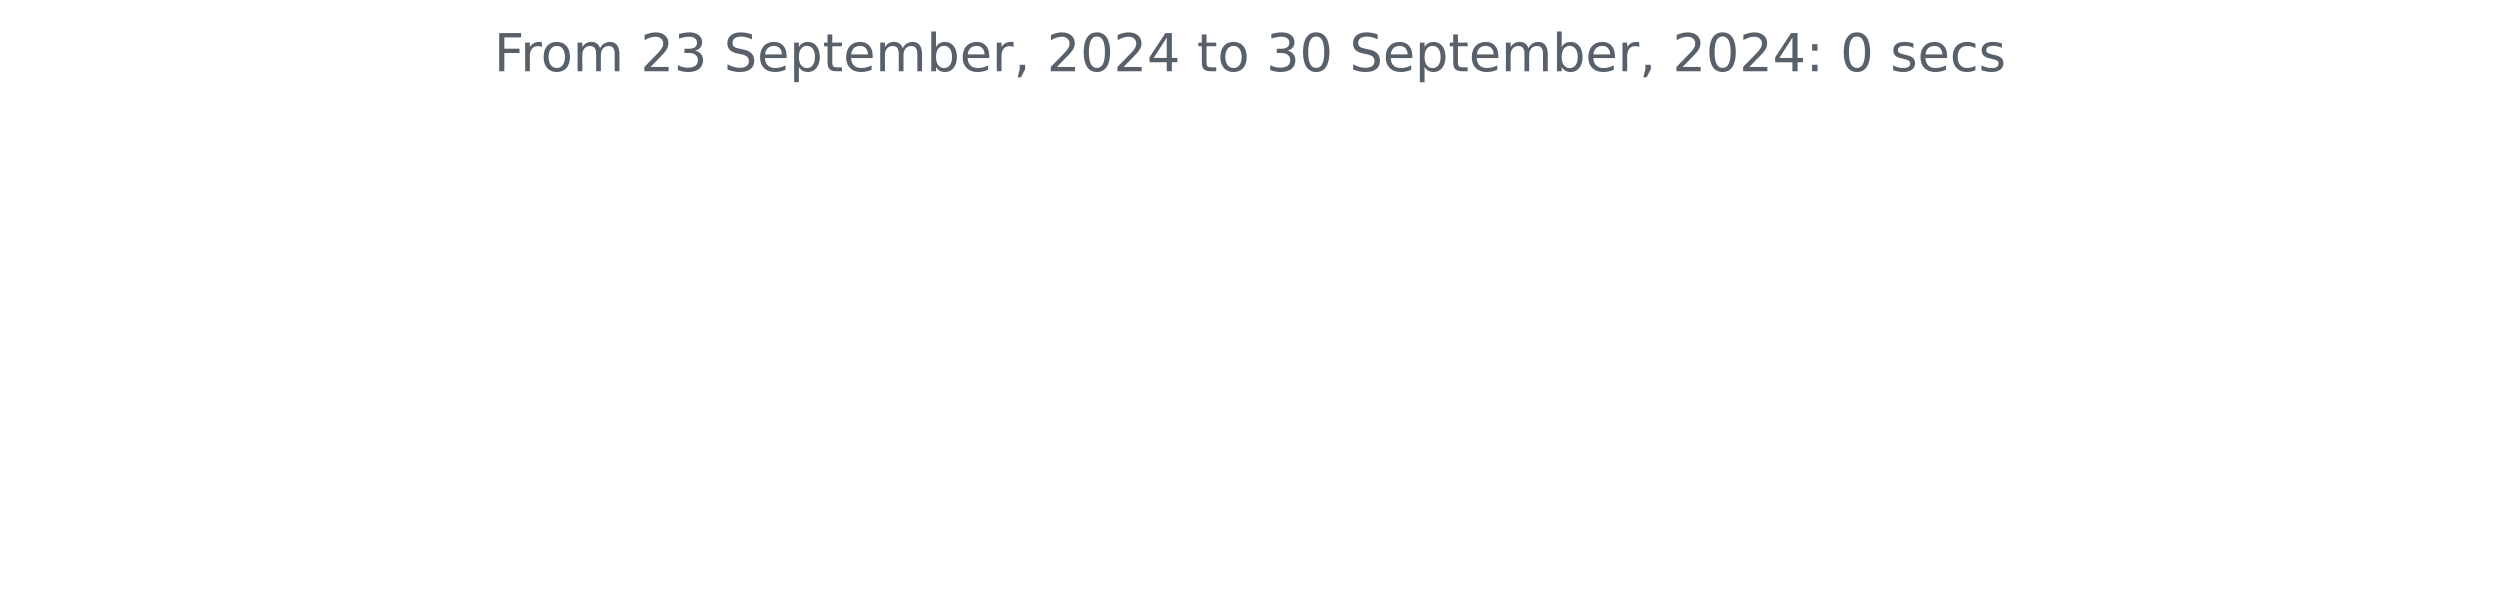
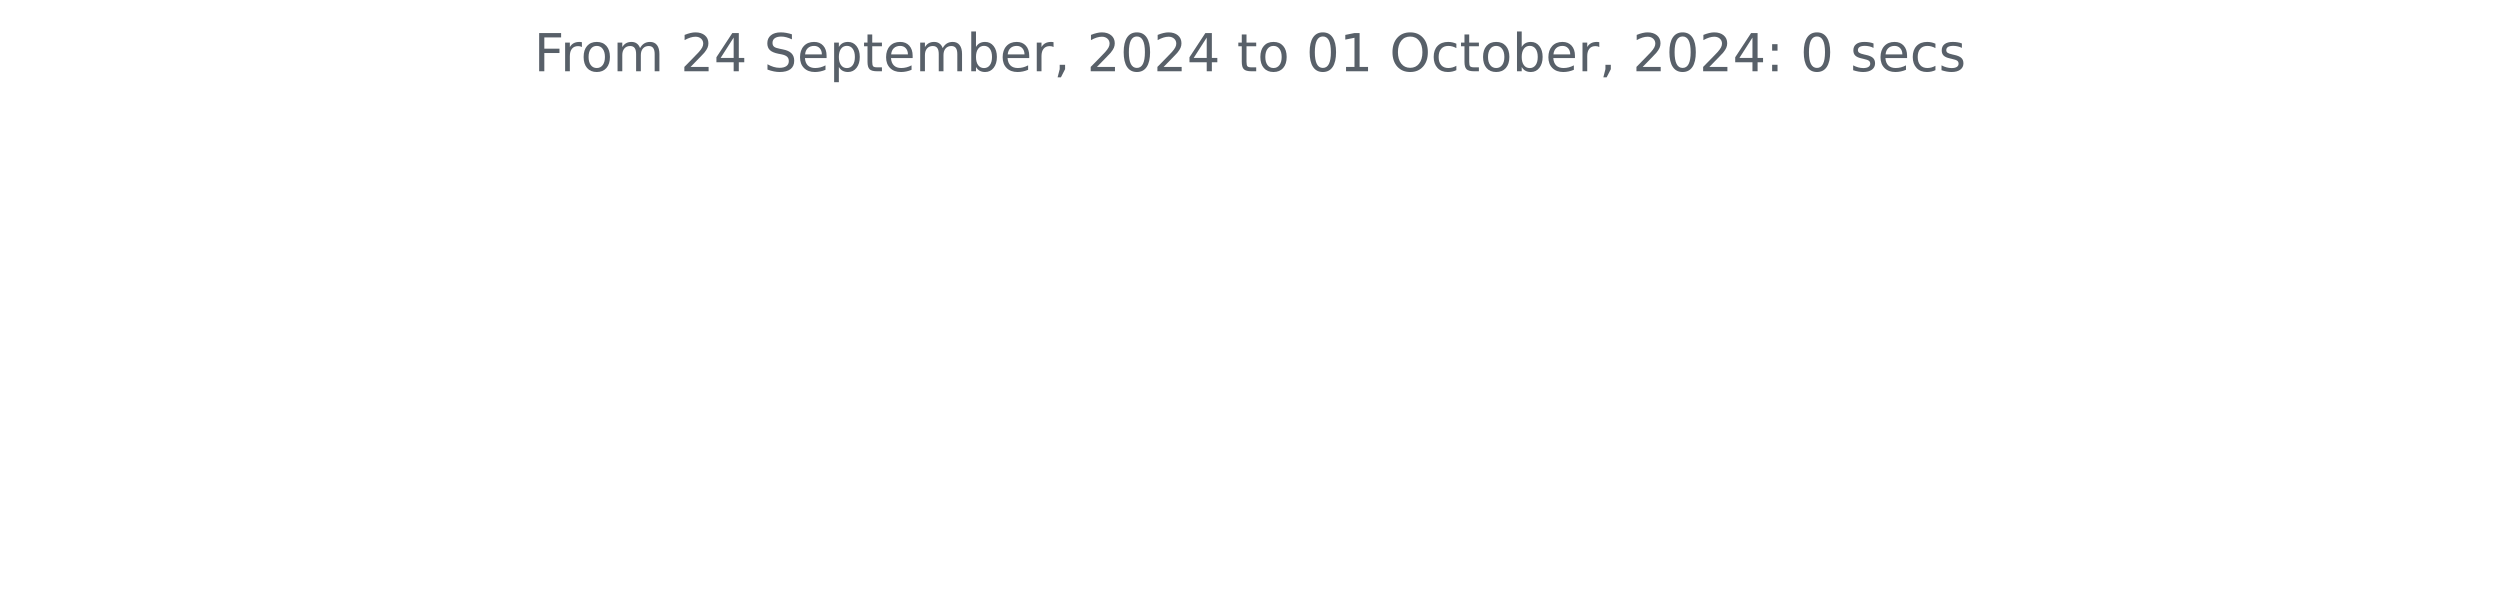
<svg xmlns="http://www.w3.org/2000/svg" xmlns:xlink="http://www.w3.org/1999/xlink" width="572.4pt" height="140.398pt" viewBox="0 0 572.4 140.398" version="1.1">
  <defs>
    <style type="text/css">*{stroke-linejoin: round; stroke-linecap: butt}</style>
  </defs>
  <g id="figure_1">
    <g id="patch_1">
      <path d="M 0 140.398  L 572.4 140.398  L 572.4 0  L 0 0  L 0 140.398  z " style="fill: none" />
    </g>
    <g id="axes_1">
      <g id="matplotlib.axis_1" />
      <g id="matplotlib.axis_2" />
      <g id="text_1">
-         <g style="fill: #586069" transform="translate(113.115 16.31812) scale(0.12 -0.12)">
+         <g style="fill: #586069" transform="translate(122.2678 16.31812) scale(0.12 -0.12)">
          <defs>
            <path id="DejaVuSans-46" d="M 628 4666  L 3309 4666  L 3309 4134  L 1259 4134  L 1259 2759  L 3109 2759  L 3109 2228  L 1259 2228  L 1259 0  L 628 0  L 628 4666  z " transform="scale(0.015625)" />
            <path id="DejaVuSans-72" d="M 2631 2963  Q 2534 3019 2420 3045  Q 2306 3072 2169 3072  Q 1681 3072 1420 2755  Q 1159 2438 1159 1844  L 1159 0  L 581 0  L 581 3500  L 1159 3500  L 1159 2956  Q 1341 3275 1631 3429  Q 1922 3584 2338 3584  Q 2397 3584 2469 3576  Q 2541 3569 2628 3553  L 2631 2963  z " transform="scale(0.015625)" />
            <path id="DejaVuSans-6f" d="M 1959 3097  Q 1497 3097 1228 2736  Q 959 2375 959 1747  Q 959 1119 1226 758  Q 1494 397 1959 397  Q 2419 397 2687 759  Q 2956 1122 2956 1747  Q 2956 2369 2687 2733  Q 2419 3097 1959 3097  z M 1959 3584  Q 2709 3584 3137 3096  Q 3566 2609 3566 1747  Q 3566 888 3137 398  Q 2709 -91 1959 -91  Q 1206 -91 779 398  Q 353 888 353 1747  Q 353 2609 779 3096  Q 1206 3584 1959 3584  z " transform="scale(0.015625)" />
            <path id="DejaVuSans-6d" d="M 3328 2828  Q 3544 3216 3844 3400  Q 4144 3584 4550 3584  Q 5097 3584 5394 3201  Q 5691 2819 5691 2113  L 5691 0  L 5113 0  L 5113 2094  Q 5113 2597 4934 2840  Q 4756 3084 4391 3084  Q 3944 3084 3684 2787  Q 3425 2491 3425 1978  L 3425 0  L 2847 0  L 2847 2094  Q 2847 2600 2669 2842  Q 2491 3084 2119 3084  Q 1678 3084 1418 2786  Q 1159 2488 1159 1978  L 1159 0  L 581 0  L 581 3500  L 1159 3500  L 1159 2956  Q 1356 3278 1631 3431  Q 1906 3584 2284 3584  Q 2666 3584 2933 3390  Q 3200 3197 3328 2828  z " transform="scale(0.015625)" />
            <path id="DejaVuSans-20" transform="scale(0.015625)" />
            <path id="DejaVuSans-32" d="M 1228 531  L 3431 531  L 3431 0  L 469 0  L 469 531  Q 828 903 1448 1529  Q 2069 2156 2228 2338  Q 2531 2678 2651 2914  Q 2772 3150 2772 3378  Q 2772 3750 2511 3984  Q 2250 4219 1831 4219  Q 1534 4219 1204 4116  Q 875 4013 500 3803  L 500 4441  Q 881 4594 1212 4672  Q 1544 4750 1819 4750  Q 2544 4750 2975 4387  Q 3406 4025 3406 3419  Q 3406 3131 3298 2873  Q 3191 2616 2906 2266  Q 2828 2175 2409 1742  Q 1991 1309 1228 531  z " transform="scale(0.015625)" />
-             <path id="DejaVuSans-33" d="M 2597 2516  Q 3050 2419 3304 2112  Q 3559 1806 3559 1356  Q 3559 666 3084 287  Q 2609 -91 1734 -91  Q 1441 -91 1130 -33  Q 819 25 488 141  L 488 750  Q 750 597 1062 519  Q 1375 441 1716 441  Q 2309 441 2620 675  Q 2931 909 2931 1356  Q 2931 1769 2642 2001  Q 2353 2234 1838 2234  L 1294 2234  L 1294 2753  L 1863 2753  Q 2328 2753 2575 2939  Q 2822 3125 2822 3475  Q 2822 3834 2567 4026  Q 2313 4219 1838 4219  Q 1578 4219 1281 4162  Q 984 4106 628 3988  L 628 4550  Q 988 4650 1302 4700  Q 1616 4750 1894 4750  Q 2613 4750 3031 4423  Q 3450 4097 3450 3541  Q 3450 3153 3228 2886  Q 3006 2619 2597 2516  z " transform="scale(0.015625)" />
+             <path id="DejaVuSans-34" d="M 2419 4116  L 825 1625  L 2419 1625  L 2419 4116  z M 2253 4666  L 3047 4666  L 3047 1625  L 3713 1625  L 3713 1100  L 3047 1100  L 3047 0  L 2419 0  L 2419 1100  L 313 1100  L 313 1709  L 2253 4666  z " transform="scale(0.015625)" />
            <path id="DejaVuSans-53" d="M 3425 4513  L 3425 3897  Q 3066 4069 2747 4153  Q 2428 4238 2131 4238  Q 1616 4238 1336 4038  Q 1056 3838 1056 3469  Q 1056 3159 1242 3001  Q 1428 2844 1947 2747  L 2328 2669  Q 3034 2534 3370 2195  Q 3706 1856 3706 1288  Q 3706 609 3251 259  Q 2797 -91 1919 -91  Q 1588 -91 1214 -16  Q 841 59 441 206  L 441 856  Q 825 641 1194 531  Q 1563 422 1919 422  Q 2459 422 2753 634  Q 3047 847 3047 1241  Q 3047 1584 2836 1778  Q 2625 1972 2144 2069  L 1759 2144  Q 1053 2284 737 2584  Q 422 2884 422 3419  Q 422 4038 858 4394  Q 1294 4750 2059 4750  Q 2388 4750 2728 4690  Q 3069 4631 3425 4513  z " transform="scale(0.015625)" />
            <path id="DejaVuSans-65" d="M 3597 1894  L 3597 1613  L 953 1613  Q 991 1019 1311 708  Q 1631 397 2203 397  Q 2534 397 2845 478  Q 3156 559 3463 722  L 3463 178  Q 3153 47 2828 -22  Q 2503 -91 2169 -91  Q 1331 -91 842 396  Q 353 884 353 1716  Q 353 2575 817 3079  Q 1281 3584 2069 3584  Q 2775 3584 3186 3129  Q 3597 2675 3597 1894  z M 3022 2063  Q 3016 2534 2758 2815  Q 2500 3097 2075 3097  Q 1594 3097 1305 2825  Q 1016 2553 972 2059  L 3022 2063  z " transform="scale(0.015625)" />
            <path id="DejaVuSans-70" d="M 1159 525  L 1159 -1331  L 581 -1331  L 581 3500  L 1159 3500  L 1159 2969  Q 1341 3281 1617 3432  Q 1894 3584 2278 3584  Q 2916 3584 3314 3078  Q 3713 2572 3713 1747  Q 3713 922 3314 415  Q 2916 -91 2278 -91  Q 1894 -91 1617 61  Q 1341 213 1159 525  z M 3116 1747  Q 3116 2381 2855 2742  Q 2594 3103 2138 3103  Q 1681 3103 1420 2742  Q 1159 2381 1159 1747  Q 1159 1113 1420 752  Q 1681 391 2138 391  Q 2594 391 2855 752  Q 3116 1113 3116 1747  z " transform="scale(0.015625)" />
            <path id="DejaVuSans-74" d="M 1172 4494  L 1172 3500  L 2356 3500  L 2356 3053  L 1172 3053  L 1172 1153  Q 1172 725 1289 603  Q 1406 481 1766 481  L 2356 481  L 2356 0  L 1766 0  Q 1100 0 847 248  Q 594 497 594 1153  L 594 3053  L 172 3053  L 172 3500  L 594 3500  L 594 4494  L 1172 4494  z " transform="scale(0.015625)" />
            <path id="DejaVuSans-62" d="M 3116 1747  Q 3116 2381 2855 2742  Q 2594 3103 2138 3103  Q 1681 3103 1420 2742  Q 1159 2381 1159 1747  Q 1159 1113 1420 752  Q 1681 391 2138 391  Q 2594 391 2855 752  Q 3116 1113 3116 1747  z M 1159 2969  Q 1341 3281 1617 3432  Q 1894 3584 2278 3584  Q 2916 3584 3314 3078  Q 3713 2572 3713 1747  Q 3713 922 3314 415  Q 2916 -91 2278 -91  Q 1894 -91 1617 61  Q 1341 213 1159 525  L 1159 0  L 581 0  L 581 4863  L 1159 4863  L 1159 2969  z " transform="scale(0.015625)" />
            <path id="DejaVuSans-2c" d="M 750 794  L 1409 794  L 1409 256  L 897 -744  L 494 -744  L 750 256  L 750 794  z " transform="scale(0.015625)" />
            <path id="DejaVuSans-30" d="M 2034 4250  Q 1547 4250 1301 3770  Q 1056 3291 1056 2328  Q 1056 1369 1301 889  Q 1547 409 2034 409  Q 2525 409 2770 889  Q 3016 1369 3016 2328  Q 3016 3291 2770 3770  Q 2525 4250 2034 4250  z M 2034 4750  Q 2819 4750 3233 4129  Q 3647 3509 3647 2328  Q 3647 1150 3233 529  Q 2819 -91 2034 -91  Q 1250 -91 836 529  Q 422 1150 422 2328  Q 422 3509 836 4129  Q 1250 4750 2034 4750  z " transform="scale(0.015625)" />
-             <path id="DejaVuSans-34" d="M 2419 4116  L 825 1625  L 2419 1625  L 2419 4116  z M 2253 4666  L 3047 4666  L 3047 1625  L 3713 1625  L 3713 1100  L 3047 1100  L 3047 0  L 2419 0  L 2419 1100  L 313 1100  L 313 1709  L 2253 4666  z " transform="scale(0.015625)" />
+             <path id="DejaVuSans-31" d="M 794 531  L 1825 531  L 1825 4091  L 703 3866  L 703 4441  L 1819 4666  L 2450 4666  L 2450 531  L 3481 531  L 3481 0  L 794 0  L 794 531  z " transform="scale(0.015625)" />
+             <path id="DejaVuSans-4f" d="M 2522 4238  Q 1834 4238 1429 3725  Q 1025 3213 1025 2328  Q 1025 1447 1429 934  Q 1834 422 2522 422  Q 3209 422 3611 934  Q 4013 1447 4013 2328  Q 4013 3213 3611 3725  Q 3209 4238 2522 4238  z M 2522 4750  Q 3503 4750 4090 4092  Q 4678 3434 4678 2328  Q 4678 1225 4090 567  Q 3503 -91 2522 -91  Q 1538 -91 948 565  Q 359 1222 359 2328  Q 359 3434 948 4092  Q 1538 4750 2522 4750  z " transform="scale(0.015625)" />
+             <path id="DejaVuSans-63" d="M 3122 3366  L 3122 2828  Q 2878 2963 2633 3030  Q 2388 3097 2138 3097  Q 1578 3097 1268 2742  Q 959 2388 959 1747  Q 959 1106 1268 751  Q 1578 397 2138 397  Q 2388 397 2633 464  Q 2878 531 3122 666  L 3122 134  Q 2881 22 2623 -34  Q 2366 -91 2075 -91  Q 1284 -91 818 406  Q 353 903 353 1747  Q 353 2603 823 3093  Q 1294 3584 2113 3584  Q 2378 3584 2631 3529  Q 2884 3475 3122 3366  z " transform="scale(0.015625)" />
            <path id="DejaVuSans-3a" d="M 750 794  L 1409 794  L 1409 0  L 750 0  L 750 794  z M 750 3309  L 1409 3309  L 1409 2516  L 750 2516  L 750 3309  z " transform="scale(0.015625)" />
            <path id="DejaVuSans-73" d="M 2834 3397  L 2834 2853  Q 2591 2978 2328 3040  Q 2066 3103 1784 3103  Q 1356 3103 1142 2972  Q 928 2841 928 2578  Q 928 2378 1081 2264  Q 1234 2150 1697 2047  L 1894 2003  Q 2506 1872 2764 1633  Q 3022 1394 3022 966  Q 3022 478 2636 193  Q 2250 -91 1575 -91  Q 1294 -91 989 -36  Q 684 19 347 128  L 347 722  Q 666 556 975 473  Q 1284 391 1588 391  Q 1994 391 2212 530  Q 2431 669 2431 922  Q 2431 1156 2273 1281  Q 2116 1406 1581 1522  L 1381 1569  Q 847 1681 609 1914  Q 372 2147 372 2553  Q 372 3047 722 3315  Q 1072 3584 1716 3584  Q 2034 3584 2315 3537  Q 2597 3491 2834 3397  z " transform="scale(0.015625)" />
-             <path id="DejaVuSans-63" d="M 3122 3366  L 3122 2828  Q 2878 2963 2633 3030  Q 2388 3097 2138 3097  Q 1578 3097 1268 2742  Q 959 2388 959 1747  Q 959 1106 1268 751  Q 1578 397 2138 397  Q 2388 397 2633 464  Q 2878 531 3122 666  L 3122 134  Q 2881 22 2623 -34  Q 2366 -91 2075 -91  Q 1284 -91 818 406  Q 353 903 353 1747  Q 353 2603 823 3093  Q 1294 3584 2113 3584  Q 2378 3584 2631 3529  Q 2884 3475 3122 3366  z " transform="scale(0.015625)" />
          </defs>
          <use xlink:href="#DejaVuSans-46" />
          <use xlink:href="#DejaVuSans-72" x="50.27" />
          <use xlink:href="#DejaVuSans-6f" x="89.133" />
          <use xlink:href="#DejaVuSans-6d" x="150.314" />
          <use xlink:href="#DejaVuSans-20" x="247.727" />
          <use xlink:href="#DejaVuSans-32" x="279.514" />
-           <use xlink:href="#DejaVuSans-33" x="343.137" />
+           <use xlink:href="#DejaVuSans-34" x="343.137" />
          <use xlink:href="#DejaVuSans-20" x="406.76" />
          <use xlink:href="#DejaVuSans-53" x="438.547" />
          <use xlink:href="#DejaVuSans-65" x="502.023" />
          <use xlink:href="#DejaVuSans-70" x="563.547" />
          <use xlink:href="#DejaVuSans-74" x="627.023" />
          <use xlink:href="#DejaVuSans-65" x="666.232" />
          <use xlink:href="#DejaVuSans-6d" x="727.756" />
          <use xlink:href="#DejaVuSans-62" x="825.168" />
          <use xlink:href="#DejaVuSans-65" x="888.645" />
          <use xlink:href="#DejaVuSans-72" x="950.168" />
          <use xlink:href="#DejaVuSans-2c" x="991.281" />
          <use xlink:href="#DejaVuSans-20" x="1023.068" />
          <use xlink:href="#DejaVuSans-32" x="1054.855" />
          <use xlink:href="#DejaVuSans-30" x="1118.479" />
          <use xlink:href="#DejaVuSans-32" x="1182.102" />
          <use xlink:href="#DejaVuSans-34" x="1245.725" />
          <use xlink:href="#DejaVuSans-20" x="1309.348" />
          <use xlink:href="#DejaVuSans-74" x="1341.135" />
          <use xlink:href="#DejaVuSans-6f" x="1380.344" />
          <use xlink:href="#DejaVuSans-20" x="1441.525" />
-           <use xlink:href="#DejaVuSans-33" x="1473.312" />
-           <use xlink:href="#DejaVuSans-30" x="1536.936" />
+           <use xlink:href="#DejaVuSans-30" x="1473.312" />
+           <use xlink:href="#DejaVuSans-31" x="1536.936" />
          <use xlink:href="#DejaVuSans-20" x="1600.559" />
-           <use xlink:href="#DejaVuSans-53" x="1632.346" />
-           <use xlink:href="#DejaVuSans-65" x="1695.822" />
-           <use xlink:href="#DejaVuSans-70" x="1757.346" />
-           <use xlink:href="#DejaVuSans-74" x="1820.822" />
-           <use xlink:href="#DejaVuSans-65" x="1860.031" />
-           <use xlink:href="#DejaVuSans-6d" x="1921.555" />
-           <use xlink:href="#DejaVuSans-62" x="2018.967" />
-           <use xlink:href="#DejaVuSans-65" x="2082.443" />
-           <use xlink:href="#DejaVuSans-72" x="2143.967" />
-           <use xlink:href="#DejaVuSans-2c" x="2185.08" />
-           <use xlink:href="#DejaVuSans-20" x="2216.867" />
-           <use xlink:href="#DejaVuSans-32" x="2248.654" />
-           <use xlink:href="#DejaVuSans-30" x="2312.277" />
-           <use xlink:href="#DejaVuSans-32" x="2375.9" />
-           <use xlink:href="#DejaVuSans-34" x="2439.523" />
-           <use xlink:href="#DejaVuSans-3a" x="2503.146" />
-           <use xlink:href="#DejaVuSans-20" x="2536.838" />
-           <use xlink:href="#DejaVuSans-30" x="2568.625" />
-           <use xlink:href="#DejaVuSans-20" x="2632.248" />
-           <use xlink:href="#DejaVuSans-73" x="2664.035" />
-           <use xlink:href="#DejaVuSans-65" x="2716.135" />
-           <use xlink:href="#DejaVuSans-63" x="2777.658" />
-           <use xlink:href="#DejaVuSans-73" x="2832.639" />
+           <use xlink:href="#DejaVuSans-4f" x="1632.346" />
+           <use xlink:href="#DejaVuSans-63" x="1711.057" />
+           <use xlink:href="#DejaVuSans-74" x="1766.037" />
+           <use xlink:href="#DejaVuSans-6f" x="1805.246" />
+           <use xlink:href="#DejaVuSans-62" x="1866.428" />
+           <use xlink:href="#DejaVuSans-65" x="1929.904" />
+           <use xlink:href="#DejaVuSans-72" x="1991.428" />
+           <use xlink:href="#DejaVuSans-2c" x="2032.541" />
+           <use xlink:href="#DejaVuSans-20" x="2064.328" />
+           <use xlink:href="#DejaVuSans-32" x="2096.115" />
+           <use xlink:href="#DejaVuSans-30" x="2159.738" />
+           <use xlink:href="#DejaVuSans-32" x="2223.361" />
+           <use xlink:href="#DejaVuSans-34" x="2286.984" />
+           <use xlink:href="#DejaVuSans-3a" x="2350.607" />
+           <use xlink:href="#DejaVuSans-20" x="2384.299" />
+           <use xlink:href="#DejaVuSans-30" x="2416.086" />
+           <use xlink:href="#DejaVuSans-20" x="2479.709" />
+           <use xlink:href="#DejaVuSans-73" x="2511.496" />
+           <use xlink:href="#DejaVuSans-65" x="2563.596" />
+           <use xlink:href="#DejaVuSans-63" x="2625.119" />
+           <use xlink:href="#DejaVuSans-73" x="2680.1" />
        </g>
      </g>
    </g>
  </g>
</svg>
